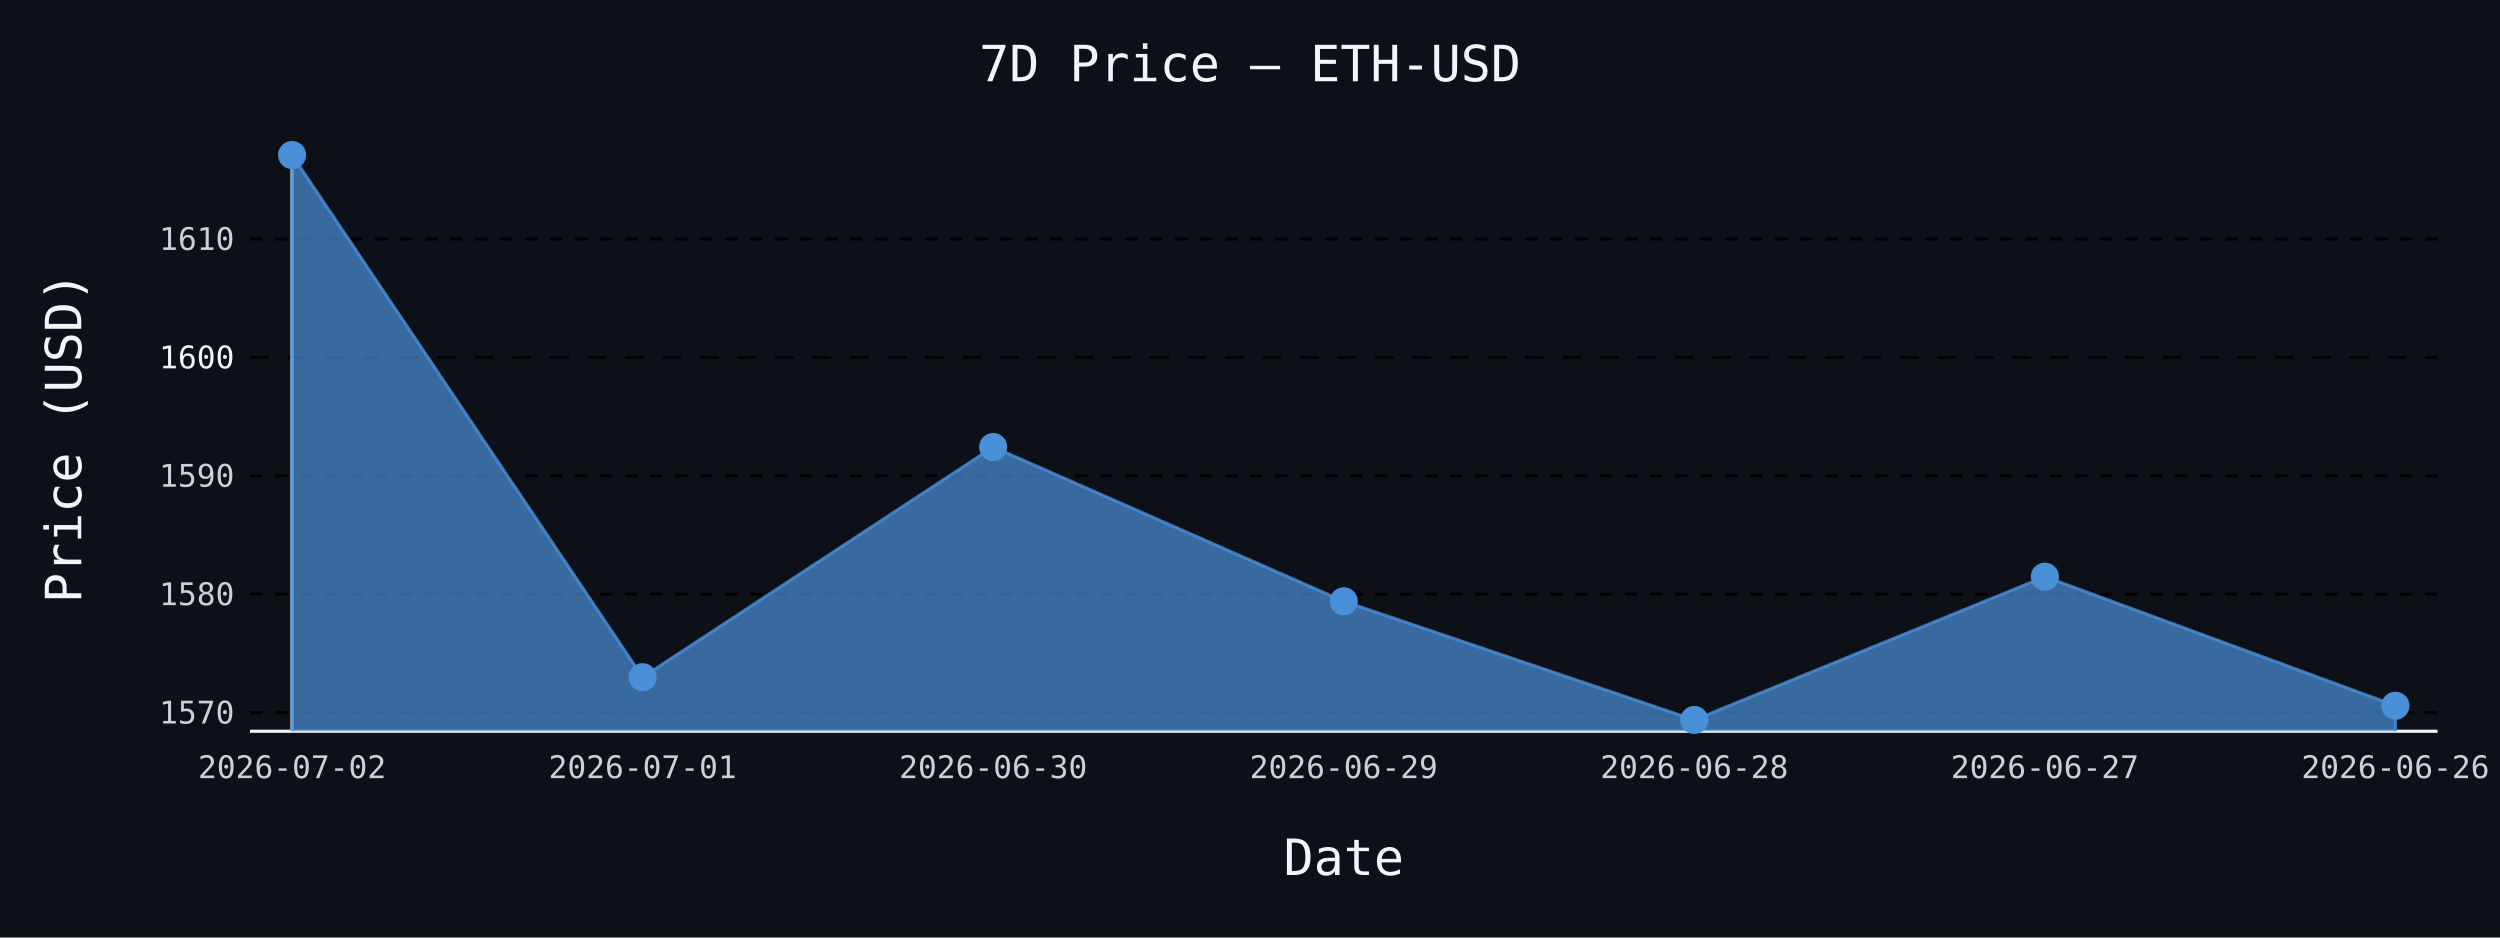
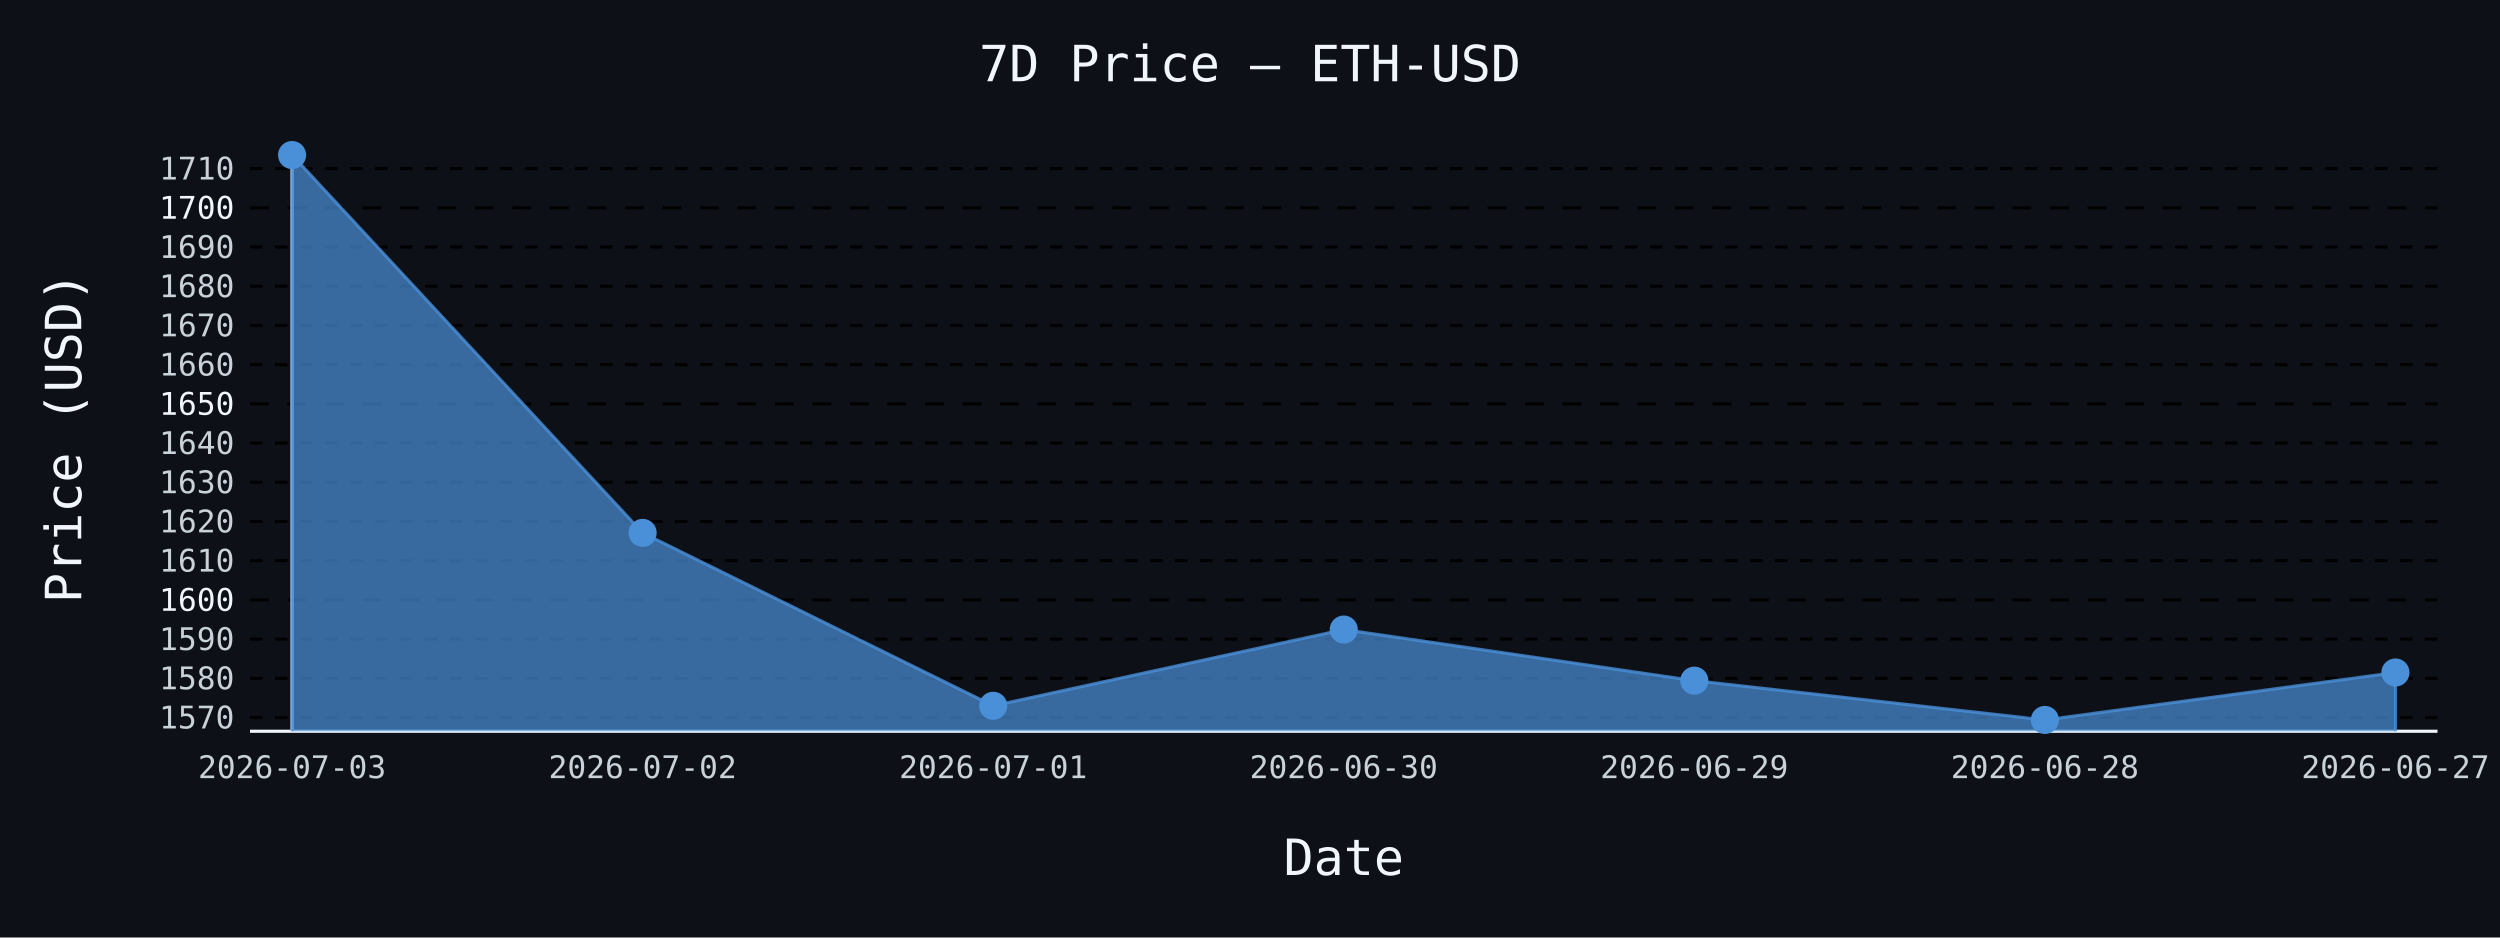
- <svg xmlns="http://www.w3.org/2000/svg" id="chart-c46fd7ca-fb49-433a-bf2e-2bc1cdb01228" class="pygal-chart" viewBox="0 0 800 300">
+ <svg xmlns="http://www.w3.org/2000/svg" id="chart-ba4ad616-c636-4e5d-8e15-6e653b0e9497" class="pygal-chart" viewBox="0 0 800 300">
  <defs>
-     <style type="text/css">#chart-c46fd7ca-fb49-433a-bf2e-2bc1cdb01228{-webkit-user-select:none;-webkit-font-smoothing:antialiased;font-family:monospace}#chart-c46fd7ca-fb49-433a-bf2e-2bc1cdb01228 .title{font-family:monospace;font-size:16px}#chart-c46fd7ca-fb49-433a-bf2e-2bc1cdb01228 .legends .legend text{font-family:monospace;font-size:14px}#chart-c46fd7ca-fb49-433a-bf2e-2bc1cdb01228 .axis text{font-family:monospace;font-size:10px}#chart-c46fd7ca-fb49-433a-bf2e-2bc1cdb01228 .axis text.major{font-family:monospace;font-size:10px}#chart-c46fd7ca-fb49-433a-bf2e-2bc1cdb01228 .text-overlay text.value{font-family:monospace;font-size:16px}#chart-c46fd7ca-fb49-433a-bf2e-2bc1cdb01228 .text-overlay text.label{font-family:monospace;font-size:10px}#chart-c46fd7ca-fb49-433a-bf2e-2bc1cdb01228 .tooltip{font-family:monospace;font-size:14px}#chart-c46fd7ca-fb49-433a-bf2e-2bc1cdb01228 text.no_data{font-family:monospace;font-size:64px}
- #chart-c46fd7ca-fb49-433a-bf2e-2bc1cdb01228{background-color:#0d1117}#chart-c46fd7ca-fb49-433a-bf2e-2bc1cdb01228 path,#chart-c46fd7ca-fb49-433a-bf2e-2bc1cdb01228 line,#chart-c46fd7ca-fb49-433a-bf2e-2bc1cdb01228 rect,#chart-c46fd7ca-fb49-433a-bf2e-2bc1cdb01228 circle{-webkit-transition:150ms;-moz-transition:150ms;transition:150ms}#chart-c46fd7ca-fb49-433a-bf2e-2bc1cdb01228 .graph &gt; .background{fill:#0d1117}#chart-c46fd7ca-fb49-433a-bf2e-2bc1cdb01228 .plot &gt; .background{fill:#0d1117}#chart-c46fd7ca-fb49-433a-bf2e-2bc1cdb01228 .graph{fill:#c9d1d9}#chart-c46fd7ca-fb49-433a-bf2e-2bc1cdb01228 text.no_data{fill:#f0f6fc}#chart-c46fd7ca-fb49-433a-bf2e-2bc1cdb01228 .title{fill:#f0f6fc}#chart-c46fd7ca-fb49-433a-bf2e-2bc1cdb01228 .legends .legend text{fill:#c9d1d9}#chart-c46fd7ca-fb49-433a-bf2e-2bc1cdb01228 .legends .legend:hover text{fill:#f0f6fc}#chart-c46fd7ca-fb49-433a-bf2e-2bc1cdb01228 .axis .line{stroke:#f0f6fc}#chart-c46fd7ca-fb49-433a-bf2e-2bc1cdb01228 .axis .guide.line{stroke:#8b949e}#chart-c46fd7ca-fb49-433a-bf2e-2bc1cdb01228 .axis .major.line{stroke:#c9d1d9}#chart-c46fd7ca-fb49-433a-bf2e-2bc1cdb01228 .axis text.major{fill:#f0f6fc}#chart-c46fd7ca-fb49-433a-bf2e-2bc1cdb01228 .axis.y .guides:hover .guide.line,#chart-c46fd7ca-fb49-433a-bf2e-2bc1cdb01228 .line-graph .axis.x .guides:hover .guide.line,#chart-c46fd7ca-fb49-433a-bf2e-2bc1cdb01228 .stackedline-graph .axis.x .guides:hover .guide.line,#chart-c46fd7ca-fb49-433a-bf2e-2bc1cdb01228 .xy-graph .axis.x .guides:hover .guide.line{stroke:#f0f6fc}#chart-c46fd7ca-fb49-433a-bf2e-2bc1cdb01228 .axis .guides:hover text{fill:#f0f6fc}#chart-c46fd7ca-fb49-433a-bf2e-2bc1cdb01228 .reactive{fill-opacity:.7;stroke-opacity:.8;stroke-width:1}#chart-c46fd7ca-fb49-433a-bf2e-2bc1cdb01228 .ci{stroke:#c9d1d9}#chart-c46fd7ca-fb49-433a-bf2e-2bc1cdb01228 .reactive.active,#chart-c46fd7ca-fb49-433a-bf2e-2bc1cdb01228 .active .reactive{fill-opacity:.8;stroke-opacity:.9;stroke-width:4}#chart-c46fd7ca-fb49-433a-bf2e-2bc1cdb01228 .ci .reactive.active{stroke-width:1.5}#chart-c46fd7ca-fb49-433a-bf2e-2bc1cdb01228 .series text{fill:#f0f6fc}#chart-c46fd7ca-fb49-433a-bf2e-2bc1cdb01228 .tooltip rect{fill:#0d1117;stroke:#f0f6fc;-webkit-transition:opacity 150ms;-moz-transition:opacity 150ms;transition:opacity 150ms}#chart-c46fd7ca-fb49-433a-bf2e-2bc1cdb01228 .tooltip .label{fill:#c9d1d9}#chart-c46fd7ca-fb49-433a-bf2e-2bc1cdb01228 .tooltip .label{fill:#c9d1d9}#chart-c46fd7ca-fb49-433a-bf2e-2bc1cdb01228 .tooltip .legend{font-size:.8em;fill:#8b949e}#chart-c46fd7ca-fb49-433a-bf2e-2bc1cdb01228 .tooltip .x_label{font-size:.6em;fill:#f0f6fc}#chart-c46fd7ca-fb49-433a-bf2e-2bc1cdb01228 .tooltip .xlink{font-size:.5em;text-decoration:underline}#chart-c46fd7ca-fb49-433a-bf2e-2bc1cdb01228 .tooltip .value{font-size:1.5em}#chart-c46fd7ca-fb49-433a-bf2e-2bc1cdb01228 .bound{font-size:.5em}#chart-c46fd7ca-fb49-433a-bf2e-2bc1cdb01228 .max-value{font-size:.75em;fill:#8b949e}#chart-c46fd7ca-fb49-433a-bf2e-2bc1cdb01228 .map-element{fill:#0d1117;stroke:#8b949e !important}#chart-c46fd7ca-fb49-433a-bf2e-2bc1cdb01228 .map-element .reactive{fill-opacity:inherit;stroke-opacity:inherit}#chart-c46fd7ca-fb49-433a-bf2e-2bc1cdb01228 .color-0,#chart-c46fd7ca-fb49-433a-bf2e-2bc1cdb01228 .color-0 a:visited{stroke:#4a90d9;fill:#4a90d9}#chart-c46fd7ca-fb49-433a-bf2e-2bc1cdb01228 .text-overlay .color-0 text{fill:black}
- #chart-c46fd7ca-fb49-433a-bf2e-2bc1cdb01228 text.no_data{text-anchor:middle}#chart-c46fd7ca-fb49-433a-bf2e-2bc1cdb01228 .guide.line{fill:none}#chart-c46fd7ca-fb49-433a-bf2e-2bc1cdb01228 .centered{text-anchor:middle}#chart-c46fd7ca-fb49-433a-bf2e-2bc1cdb01228 .title{text-anchor:middle}#chart-c46fd7ca-fb49-433a-bf2e-2bc1cdb01228 .legends .legend text{fill-opacity:1}#chart-c46fd7ca-fb49-433a-bf2e-2bc1cdb01228 .axis.x text{text-anchor:middle}#chart-c46fd7ca-fb49-433a-bf2e-2bc1cdb01228 .axis.x:not(.web) text[transform]{text-anchor:start}#chart-c46fd7ca-fb49-433a-bf2e-2bc1cdb01228 .axis.x:not(.web) text[transform].backwards{text-anchor:end}#chart-c46fd7ca-fb49-433a-bf2e-2bc1cdb01228 .axis.y text{text-anchor:end}#chart-c46fd7ca-fb49-433a-bf2e-2bc1cdb01228 .axis.y text[transform].backwards{text-anchor:start}#chart-c46fd7ca-fb49-433a-bf2e-2bc1cdb01228 .axis.y2 text{text-anchor:start}#chart-c46fd7ca-fb49-433a-bf2e-2bc1cdb01228 .axis.y2 text[transform].backwards{text-anchor:end}#chart-c46fd7ca-fb49-433a-bf2e-2bc1cdb01228 .axis .guide.line{stroke-dasharray:4,4;stroke:black}#chart-c46fd7ca-fb49-433a-bf2e-2bc1cdb01228 .axis .major.guide.line{stroke-dasharray:6,6;stroke:black}#chart-c46fd7ca-fb49-433a-bf2e-2bc1cdb01228 .horizontal .axis.y .guide.line,#chart-c46fd7ca-fb49-433a-bf2e-2bc1cdb01228 .horizontal .axis.y2 .guide.line,#chart-c46fd7ca-fb49-433a-bf2e-2bc1cdb01228 .vertical .axis.x .guide.line{opacity:0}#chart-c46fd7ca-fb49-433a-bf2e-2bc1cdb01228 .horizontal .axis.always_show .guide.line,#chart-c46fd7ca-fb49-433a-bf2e-2bc1cdb01228 .vertical .axis.always_show .guide.line{opacity:1 !important}#chart-c46fd7ca-fb49-433a-bf2e-2bc1cdb01228 .axis.y .guides:hover .guide.line,#chart-c46fd7ca-fb49-433a-bf2e-2bc1cdb01228 .axis.y2 .guides:hover .guide.line,#chart-c46fd7ca-fb49-433a-bf2e-2bc1cdb01228 .axis.x .guides:hover .guide.line{opacity:1}#chart-c46fd7ca-fb49-433a-bf2e-2bc1cdb01228 .axis .guides:hover text{opacity:1}#chart-c46fd7ca-fb49-433a-bf2e-2bc1cdb01228 .nofill{fill:none}#chart-c46fd7ca-fb49-433a-bf2e-2bc1cdb01228 .subtle-fill{fill-opacity:.2}#chart-c46fd7ca-fb49-433a-bf2e-2bc1cdb01228 .dot{stroke-width:1px;fill-opacity:1;stroke-opacity:1}#chart-c46fd7ca-fb49-433a-bf2e-2bc1cdb01228 .dot.active{stroke-width:5px}#chart-c46fd7ca-fb49-433a-bf2e-2bc1cdb01228 .dot.negative{fill:transparent}#chart-c46fd7ca-fb49-433a-bf2e-2bc1cdb01228 text,#chart-c46fd7ca-fb49-433a-bf2e-2bc1cdb01228 tspan{stroke:none !important}#chart-c46fd7ca-fb49-433a-bf2e-2bc1cdb01228 .series text.active{opacity:1}#chart-c46fd7ca-fb49-433a-bf2e-2bc1cdb01228 .tooltip rect{fill-opacity:.95;stroke-width:.5}#chart-c46fd7ca-fb49-433a-bf2e-2bc1cdb01228 .tooltip text{fill-opacity:1}#chart-c46fd7ca-fb49-433a-bf2e-2bc1cdb01228 .showable{visibility:hidden}#chart-c46fd7ca-fb49-433a-bf2e-2bc1cdb01228 .showable.shown{visibility:visible}#chart-c46fd7ca-fb49-433a-bf2e-2bc1cdb01228 .gauge-background{fill:rgba(229,229,229,1);stroke:none}#chart-c46fd7ca-fb49-433a-bf2e-2bc1cdb01228 .bg-lines{stroke:#0d1117;stroke-width:2px}</style>
+     <style type="text/css">#chart-ba4ad616-c636-4e5d-8e15-6e653b0e9497{-webkit-user-select:none;-webkit-font-smoothing:antialiased;font-family:monospace}#chart-ba4ad616-c636-4e5d-8e15-6e653b0e9497 .title{font-family:monospace;font-size:16px}#chart-ba4ad616-c636-4e5d-8e15-6e653b0e9497 .legends .legend text{font-family:monospace;font-size:14px}#chart-ba4ad616-c636-4e5d-8e15-6e653b0e9497 .axis text{font-family:monospace;font-size:10px}#chart-ba4ad616-c636-4e5d-8e15-6e653b0e9497 .axis text.major{font-family:monospace;font-size:10px}#chart-ba4ad616-c636-4e5d-8e15-6e653b0e9497 .text-overlay text.value{font-family:monospace;font-size:16px}#chart-ba4ad616-c636-4e5d-8e15-6e653b0e9497 .text-overlay text.label{font-family:monospace;font-size:10px}#chart-ba4ad616-c636-4e5d-8e15-6e653b0e9497 .tooltip{font-family:monospace;font-size:14px}#chart-ba4ad616-c636-4e5d-8e15-6e653b0e9497 text.no_data{font-family:monospace;font-size:64px}
+ #chart-ba4ad616-c636-4e5d-8e15-6e653b0e9497{background-color:#0d1117}#chart-ba4ad616-c636-4e5d-8e15-6e653b0e9497 path,#chart-ba4ad616-c636-4e5d-8e15-6e653b0e9497 line,#chart-ba4ad616-c636-4e5d-8e15-6e653b0e9497 rect,#chart-ba4ad616-c636-4e5d-8e15-6e653b0e9497 circle{-webkit-transition:150ms;-moz-transition:150ms;transition:150ms}#chart-ba4ad616-c636-4e5d-8e15-6e653b0e9497 .graph &gt; .background{fill:#0d1117}#chart-ba4ad616-c636-4e5d-8e15-6e653b0e9497 .plot &gt; .background{fill:#0d1117}#chart-ba4ad616-c636-4e5d-8e15-6e653b0e9497 .graph{fill:#c9d1d9}#chart-ba4ad616-c636-4e5d-8e15-6e653b0e9497 text.no_data{fill:#f0f6fc}#chart-ba4ad616-c636-4e5d-8e15-6e653b0e9497 .title{fill:#f0f6fc}#chart-ba4ad616-c636-4e5d-8e15-6e653b0e9497 .legends .legend text{fill:#c9d1d9}#chart-ba4ad616-c636-4e5d-8e15-6e653b0e9497 .legends .legend:hover text{fill:#f0f6fc}#chart-ba4ad616-c636-4e5d-8e15-6e653b0e9497 .axis .line{stroke:#f0f6fc}#chart-ba4ad616-c636-4e5d-8e15-6e653b0e9497 .axis .guide.line{stroke:#8b949e}#chart-ba4ad616-c636-4e5d-8e15-6e653b0e9497 .axis .major.line{stroke:#c9d1d9}#chart-ba4ad616-c636-4e5d-8e15-6e653b0e9497 .axis text.major{fill:#f0f6fc}#chart-ba4ad616-c636-4e5d-8e15-6e653b0e9497 .axis.y .guides:hover .guide.line,#chart-ba4ad616-c636-4e5d-8e15-6e653b0e9497 .line-graph .axis.x .guides:hover .guide.line,#chart-ba4ad616-c636-4e5d-8e15-6e653b0e9497 .stackedline-graph .axis.x .guides:hover .guide.line,#chart-ba4ad616-c636-4e5d-8e15-6e653b0e9497 .xy-graph .axis.x .guides:hover .guide.line{stroke:#f0f6fc}#chart-ba4ad616-c636-4e5d-8e15-6e653b0e9497 .axis .guides:hover text{fill:#f0f6fc}#chart-ba4ad616-c636-4e5d-8e15-6e653b0e9497 .reactive{fill-opacity:.7;stroke-opacity:.8;stroke-width:1}#chart-ba4ad616-c636-4e5d-8e15-6e653b0e9497 .ci{stroke:#c9d1d9}#chart-ba4ad616-c636-4e5d-8e15-6e653b0e9497 .reactive.active,#chart-ba4ad616-c636-4e5d-8e15-6e653b0e9497 .active .reactive{fill-opacity:.8;stroke-opacity:.9;stroke-width:4}#chart-ba4ad616-c636-4e5d-8e15-6e653b0e9497 .ci .reactive.active{stroke-width:1.5}#chart-ba4ad616-c636-4e5d-8e15-6e653b0e9497 .series text{fill:#f0f6fc}#chart-ba4ad616-c636-4e5d-8e15-6e653b0e9497 .tooltip rect{fill:#0d1117;stroke:#f0f6fc;-webkit-transition:opacity 150ms;-moz-transition:opacity 150ms;transition:opacity 150ms}#chart-ba4ad616-c636-4e5d-8e15-6e653b0e9497 .tooltip .label{fill:#c9d1d9}#chart-ba4ad616-c636-4e5d-8e15-6e653b0e9497 .tooltip .label{fill:#c9d1d9}#chart-ba4ad616-c636-4e5d-8e15-6e653b0e9497 .tooltip .legend{font-size:.8em;fill:#8b949e}#chart-ba4ad616-c636-4e5d-8e15-6e653b0e9497 .tooltip .x_label{font-size:.6em;fill:#f0f6fc}#chart-ba4ad616-c636-4e5d-8e15-6e653b0e9497 .tooltip .xlink{font-size:.5em;text-decoration:underline}#chart-ba4ad616-c636-4e5d-8e15-6e653b0e9497 .tooltip .value{font-size:1.5em}#chart-ba4ad616-c636-4e5d-8e15-6e653b0e9497 .bound{font-size:.5em}#chart-ba4ad616-c636-4e5d-8e15-6e653b0e9497 .max-value{font-size:.75em;fill:#8b949e}#chart-ba4ad616-c636-4e5d-8e15-6e653b0e9497 .map-element{fill:#0d1117;stroke:#8b949e !important}#chart-ba4ad616-c636-4e5d-8e15-6e653b0e9497 .map-element .reactive{fill-opacity:inherit;stroke-opacity:inherit}#chart-ba4ad616-c636-4e5d-8e15-6e653b0e9497 .color-0,#chart-ba4ad616-c636-4e5d-8e15-6e653b0e9497 .color-0 a:visited{stroke:#4a90d9;fill:#4a90d9}#chart-ba4ad616-c636-4e5d-8e15-6e653b0e9497 .text-overlay .color-0 text{fill:black}
+ #chart-ba4ad616-c636-4e5d-8e15-6e653b0e9497 text.no_data{text-anchor:middle}#chart-ba4ad616-c636-4e5d-8e15-6e653b0e9497 .guide.line{fill:none}#chart-ba4ad616-c636-4e5d-8e15-6e653b0e9497 .centered{text-anchor:middle}#chart-ba4ad616-c636-4e5d-8e15-6e653b0e9497 .title{text-anchor:middle}#chart-ba4ad616-c636-4e5d-8e15-6e653b0e9497 .legends .legend text{fill-opacity:1}#chart-ba4ad616-c636-4e5d-8e15-6e653b0e9497 .axis.x text{text-anchor:middle}#chart-ba4ad616-c636-4e5d-8e15-6e653b0e9497 .axis.x:not(.web) text[transform]{text-anchor:start}#chart-ba4ad616-c636-4e5d-8e15-6e653b0e9497 .axis.x:not(.web) text[transform].backwards{text-anchor:end}#chart-ba4ad616-c636-4e5d-8e15-6e653b0e9497 .axis.y text{text-anchor:end}#chart-ba4ad616-c636-4e5d-8e15-6e653b0e9497 .axis.y text[transform].backwards{text-anchor:start}#chart-ba4ad616-c636-4e5d-8e15-6e653b0e9497 .axis.y2 text{text-anchor:start}#chart-ba4ad616-c636-4e5d-8e15-6e653b0e9497 .axis.y2 text[transform].backwards{text-anchor:end}#chart-ba4ad616-c636-4e5d-8e15-6e653b0e9497 .axis .guide.line{stroke-dasharray:4,4;stroke:black}#chart-ba4ad616-c636-4e5d-8e15-6e653b0e9497 .axis .major.guide.line{stroke-dasharray:6,6;stroke:black}#chart-ba4ad616-c636-4e5d-8e15-6e653b0e9497 .horizontal .axis.y .guide.line,#chart-ba4ad616-c636-4e5d-8e15-6e653b0e9497 .horizontal .axis.y2 .guide.line,#chart-ba4ad616-c636-4e5d-8e15-6e653b0e9497 .vertical .axis.x .guide.line{opacity:0}#chart-ba4ad616-c636-4e5d-8e15-6e653b0e9497 .horizontal .axis.always_show .guide.line,#chart-ba4ad616-c636-4e5d-8e15-6e653b0e9497 .vertical .axis.always_show .guide.line{opacity:1 !important}#chart-ba4ad616-c636-4e5d-8e15-6e653b0e9497 .axis.y .guides:hover .guide.line,#chart-ba4ad616-c636-4e5d-8e15-6e653b0e9497 .axis.y2 .guides:hover .guide.line,#chart-ba4ad616-c636-4e5d-8e15-6e653b0e9497 .axis.x .guides:hover .guide.line{opacity:1}#chart-ba4ad616-c636-4e5d-8e15-6e653b0e9497 .axis .guides:hover text{opacity:1}#chart-ba4ad616-c636-4e5d-8e15-6e653b0e9497 .nofill{fill:none}#chart-ba4ad616-c636-4e5d-8e15-6e653b0e9497 .subtle-fill{fill-opacity:.2}#chart-ba4ad616-c636-4e5d-8e15-6e653b0e9497 .dot{stroke-width:1px;fill-opacity:1;stroke-opacity:1}#chart-ba4ad616-c636-4e5d-8e15-6e653b0e9497 .dot.active{stroke-width:5px}#chart-ba4ad616-c636-4e5d-8e15-6e653b0e9497 .dot.negative{fill:transparent}#chart-ba4ad616-c636-4e5d-8e15-6e653b0e9497 text,#chart-ba4ad616-c636-4e5d-8e15-6e653b0e9497 tspan{stroke:none !important}#chart-ba4ad616-c636-4e5d-8e15-6e653b0e9497 .series text.active{opacity:1}#chart-ba4ad616-c636-4e5d-8e15-6e653b0e9497 .tooltip rect{fill-opacity:.95;stroke-width:.5}#chart-ba4ad616-c636-4e5d-8e15-6e653b0e9497 .tooltip text{fill-opacity:1}#chart-ba4ad616-c636-4e5d-8e15-6e653b0e9497 .showable{visibility:hidden}#chart-ba4ad616-c636-4e5d-8e15-6e653b0e9497 .showable.shown{visibility:visible}#chart-ba4ad616-c636-4e5d-8e15-6e653b0e9497 .gauge-background{fill:rgba(229,229,229,1);stroke:none}#chart-ba4ad616-c636-4e5d-8e15-6e653b0e9497 .bg-lines{stroke:#0d1117;stroke-width:2px}</style>
  </defs>
  <g class="graph line-graph vertical">
    <rect x="0" y="0" width="800" height="300" class="background" />
    <g transform="translate(80, 46)" class="plot">
      <rect x="0" y="0" width="700.0" height="188" class="background" />
      <g class="axis y always_show">
        <path d="M0 188 h700" class="line" />
        <g class="guides">
-           <path d="M0 182.035 h700" class="guide line" />
-           <text x="-5" y="185.535" class="">1570</text>
+           <path d="M0 183.607 h700" class="guide line" />
+           <text x="-5" y="187.107" class="">1570</text>
        </g>
        <g class="guides">
-           <path d="M0 144.146 h700" class="guide line" />
-           <text x="-5" y="147.646" class="">1580</text>
+           <path d="M0 171.059 h700" class="guide line" />
+           <text x="-5" y="174.559" class="">1580</text>
        </g>
        <g class="guides">
-           <path d="M0 106.257 h700" class="guide line" />
-           <text x="-5" y="109.757" class="">1590</text>
+           <path d="M0 158.512 h700" class="guide line" />
+           <text x="-5" y="162.012" class="">1590</text>
        </g>
        <g class="guides">
-           <path d="M0 68.368 h700" class="major guide line" />
-           <text x="-5" y="71.868" class="major">1600</text>
+           <path d="M0 145.965 h700" class="major guide line" />
+           <text x="-5" y="149.465" class="major">1600</text>
        </g>
        <g class="guides">
-           <path d="M0 30.479 h700" class="guide line" />
-           <text x="-5" y="33.979" class="">1610</text>
+           <path d="M0 133.417 h700" class="guide line" />
+           <text x="-5" y="136.917" class="">1610</text>
+         </g>
+         <g class="guides">
+           <path d="M0 120.87 h700" class="guide line" />
+           <text x="-5" y="124.37" class="">1620</text>
+         </g>
+         <g class="guides">
+           <path d="M0 108.323 h700" class="guide line" />
+           <text x="-5" y="111.823" class="">1630</text>
+         </g>
+         <g class="guides">
+           <path d="M0 95.775 h700" class="guide line" />
+           <text x="-5" y="99.275" class="">1640</text>
+         </g>
+         <g class="guides">
+           <path d="M0 83.228 h700" class="major guide line" />
+           <text x="-5" y="86.728" class="major">1650</text>
+         </g>
+         <g class="guides">
+           <path d="M0 70.681 h700" class="guide line" />
+           <text x="-5" y="74.181" class="">1660</text>
+         </g>
+         <g class="guides">
+           <path d="M0 58.133 h700" class="guide line" />
+           <text x="-5" y="61.633" class="">1670</text>
+         </g>
+         <g class="guides">
+           <path d="M0 45.586 h700" class="guide line" />
+           <text x="-5" y="49.086" class="">1680</text>
+         </g>
+         <g class="guides">
+           <path d="M0 33.039 h700" class="guide line" />
+           <text x="-5" y="36.539" class="">1690</text>
+         </g>
+         <g class="guides">
+           <path d="M0 20.492 h700" class="major guide line" />
+           <text x="-5" y="23.992" class="major">1700</text>
+         </g>
+         <g class="guides">
+           <path d="M0 7.944 h700" class="guide line" />
+           <text x="-5" y="11.444" class="">1710</text>
        </g>
      </g>
      <g class="axis x">
        <g class="guides">
          <path d="M13.462 0 v188" class="line" />
-           <text x="13.462" y="203.0" class="">2026-07-02</text>
+           <text x="13.462" y="203.0" class="">2026-07-03</text>
        </g>
        <g class="guides">
          <path d="M125.641 0 v188" class="guide line" />
-           <text x="125.641" y="203.0" class="">2026-07-01</text>
+           <text x="125.641" y="203.0" class="">2026-07-02</text>
        </g>
        <g class="guides">
          <path d="M237.821 0 v188" class="guide line" />
-           <text x="237.821" y="203.0" class="">2026-06-30</text>
+           <text x="237.821" y="203.0" class="">2026-07-01</text>
        </g>
        <g class="guides">
          <path d="M350 0 v188" class="guide line" />
-           <text x="350.0" y="203.0" class="">2026-06-29</text>
+           <text x="350.0" y="203.0" class="">2026-06-30</text>
        </g>
        <g class="guides">
          <path d="M462.179 0 v188" class="guide line" />
-           <text x="462.179" y="203.0" class="">2026-06-28</text>
+           <text x="462.179" y="203.0" class="">2026-06-29</text>
        </g>
        <g class="guides">
          <path d="M574.359 0 v188" class="guide line" />
-           <text x="574.359" y="203.0" class="">2026-06-27</text>
+           <text x="574.359" y="203.0" class="">2026-06-28</text>
        </g>
        <g class="guides">
          <path d="M686.538 0 v188" class="guide line" />
-           <text x="686.538" y="203.0" class="">2026-06-26</text>
+           <text x="686.538" y="203.0" class="">2026-06-27</text>
        </g>
      </g>
      <g class="series serie-0 color-0">
-         <path d="M13.462 188 L13.462 3.615 125.641 170.707 237.821 97.05 350 146.42 462.179 184.385 574.359 138.539 686.538 179.838 686.538 188" class="line reactive" />
+         <path d="M13.462 188 L13.462 3.615 125.641 124.521 237.821 179.855 350 155.463 462.179 171.812 574.359 184.385 686.538 169.202 686.538 188" class="line reactive" />
      </g>
    </g>
    <g class="titles">
      <text x="400.0" y="26" class="title plot_title">7D Price — ETH-USD</text>
      <text x="430.0" y="280" class="title">Date</text>
      <text x="0" y="166.0" class="title" transform="rotate(-90 0 140)">Price (USD)</text>
    </g>
    <g transform="translate(80, 46)" class="plot overlay">
      <g class="series serie-0 color-0">
        <g class="dots">
          <circle cx="13.462" cy="3.615" r="4" class="dot reactive tooltip-trigger" />
        </g>
        <g class="dots">
-           <circle cx="125.641" cy="170.707" r="4" class="dot reactive tooltip-trigger" />
+           <circle cx="125.641" cy="124.521" r="4" class="dot reactive tooltip-trigger" />
        </g>
        <g class="dots">
-           <circle cx="237.821" cy="97.05" r="4" class="dot reactive tooltip-trigger" />
+           <circle cx="237.821" cy="179.855" r="4" class="dot reactive tooltip-trigger" />
        </g>
        <g class="dots">
-           <circle cx="350.0" cy="146.42" r="4" class="dot reactive tooltip-trigger" />
+           <circle cx="350.0" cy="155.463" r="4" class="dot reactive tooltip-trigger" />
        </g>
        <g class="dots">
-           <circle cx="462.179" cy="184.385" r="4" class="dot reactive tooltip-trigger" />
+           <circle cx="462.179" cy="171.812" r="4" class="dot reactive tooltip-trigger" />
        </g>
        <g class="dots">
-           <circle cx="574.359" cy="138.539" r="4" class="dot reactive tooltip-trigger" />
+           <circle cx="574.359" cy="184.385" r="4" class="dot reactive tooltip-trigger" />
        </g>
        <g class="dots">
-           <circle cx="686.538" cy="179.838" r="4" class="dot reactive tooltip-trigger" />
+           <circle cx="686.538" cy="169.202" r="4" class="dot reactive tooltip-trigger" />
        </g>
      </g>
    </g>
    <g transform="translate(80, 46)" class="plot text-overlay">
      <g class="series serie-0 color-0" />
    </g>
    <g transform="translate(80, 46)" class="plot tooltip-overlay">
      <g transform="translate(0 0)" style="opacity: 0" class="tooltip">
        <rect rx="0" ry="0" width="0" height="0" class="tooltip-box" />
        <g class="text" />
      </g>
    </g>
  </g>
</svg>
